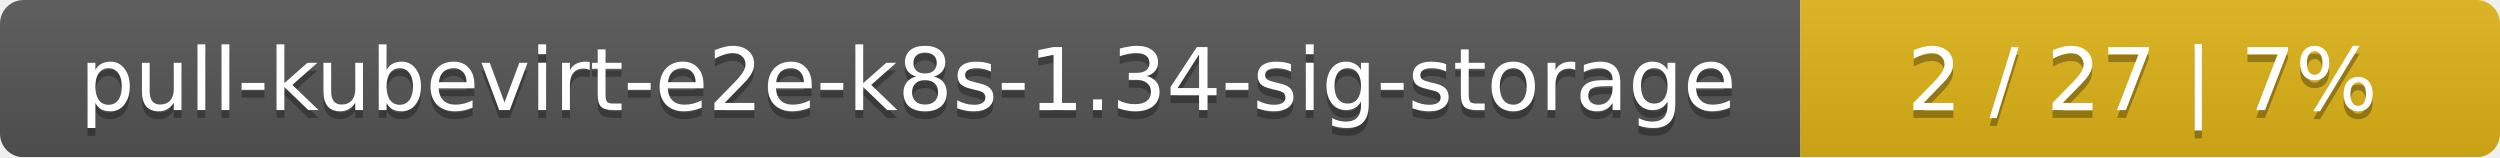
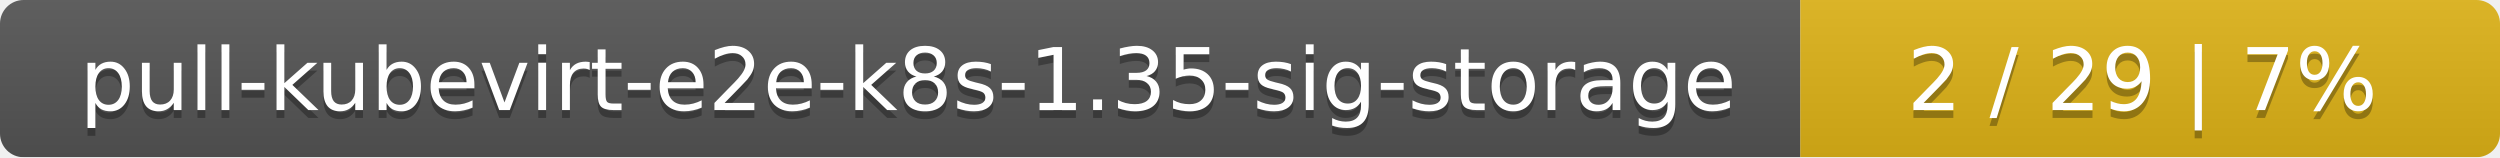
<svg xmlns="http://www.w3.org/2000/svg" width="318" height="20">
  <linearGradient id="smooth" x2="0" y2="100%">
    <stop offset="0" stop-color="#bbb" stop-opacity=".1" />
    <stop offset="1" stop-opacity=".1" />
  </linearGradient>
  <mask id="round">
    <rect width="318" height="20" rx="3" fill="#fff" />
  </mask>
  <g mask="url(#round)">
    <rect width="229" height="20" fill="#555" />
    <rect x="229" width="89" height="20" fill="#dfb317" />
    <rect width="318" height="20" fill="url(#smooth)" />
  </g>
  <g fill="#fff" text-anchor="middle" font-family="DejaVu Sans,Verdana,Geneva,sans-serif" font-size="11">
-     <text x="115.5" y="15" fill="#010101" fill-opacity=".3">pull-kubevirt-e2e-k8s-1.34-sig-storage</text>
-     <text x="115.5" y="14">pull-kubevirt-e2e-k8s-1.34-sig-storage</text>
-     <text x="272.5" y="15" fill="#010101" fill-opacity=".3">2 / 27    |    7%</text>
-     <text x="272.5" y="14">2 / 27    |    7%</text>
+     <text x="115.5" y="15" fill="#010101" fill-opacity=".3">pull-kubevirt-e2e-k8s-1.35-sig-storage</text>
+     <text x="115.5" y="14">pull-kubevirt-e2e-k8s-1.35-sig-storage</text>
+     <text x="272.5" y="15" fill="#010101" fill-opacity=".3">2 / 29    |    7%</text>
+     <text x="272.5" y="14">2 / 29    |    7%</text>
  </g>
</svg>
